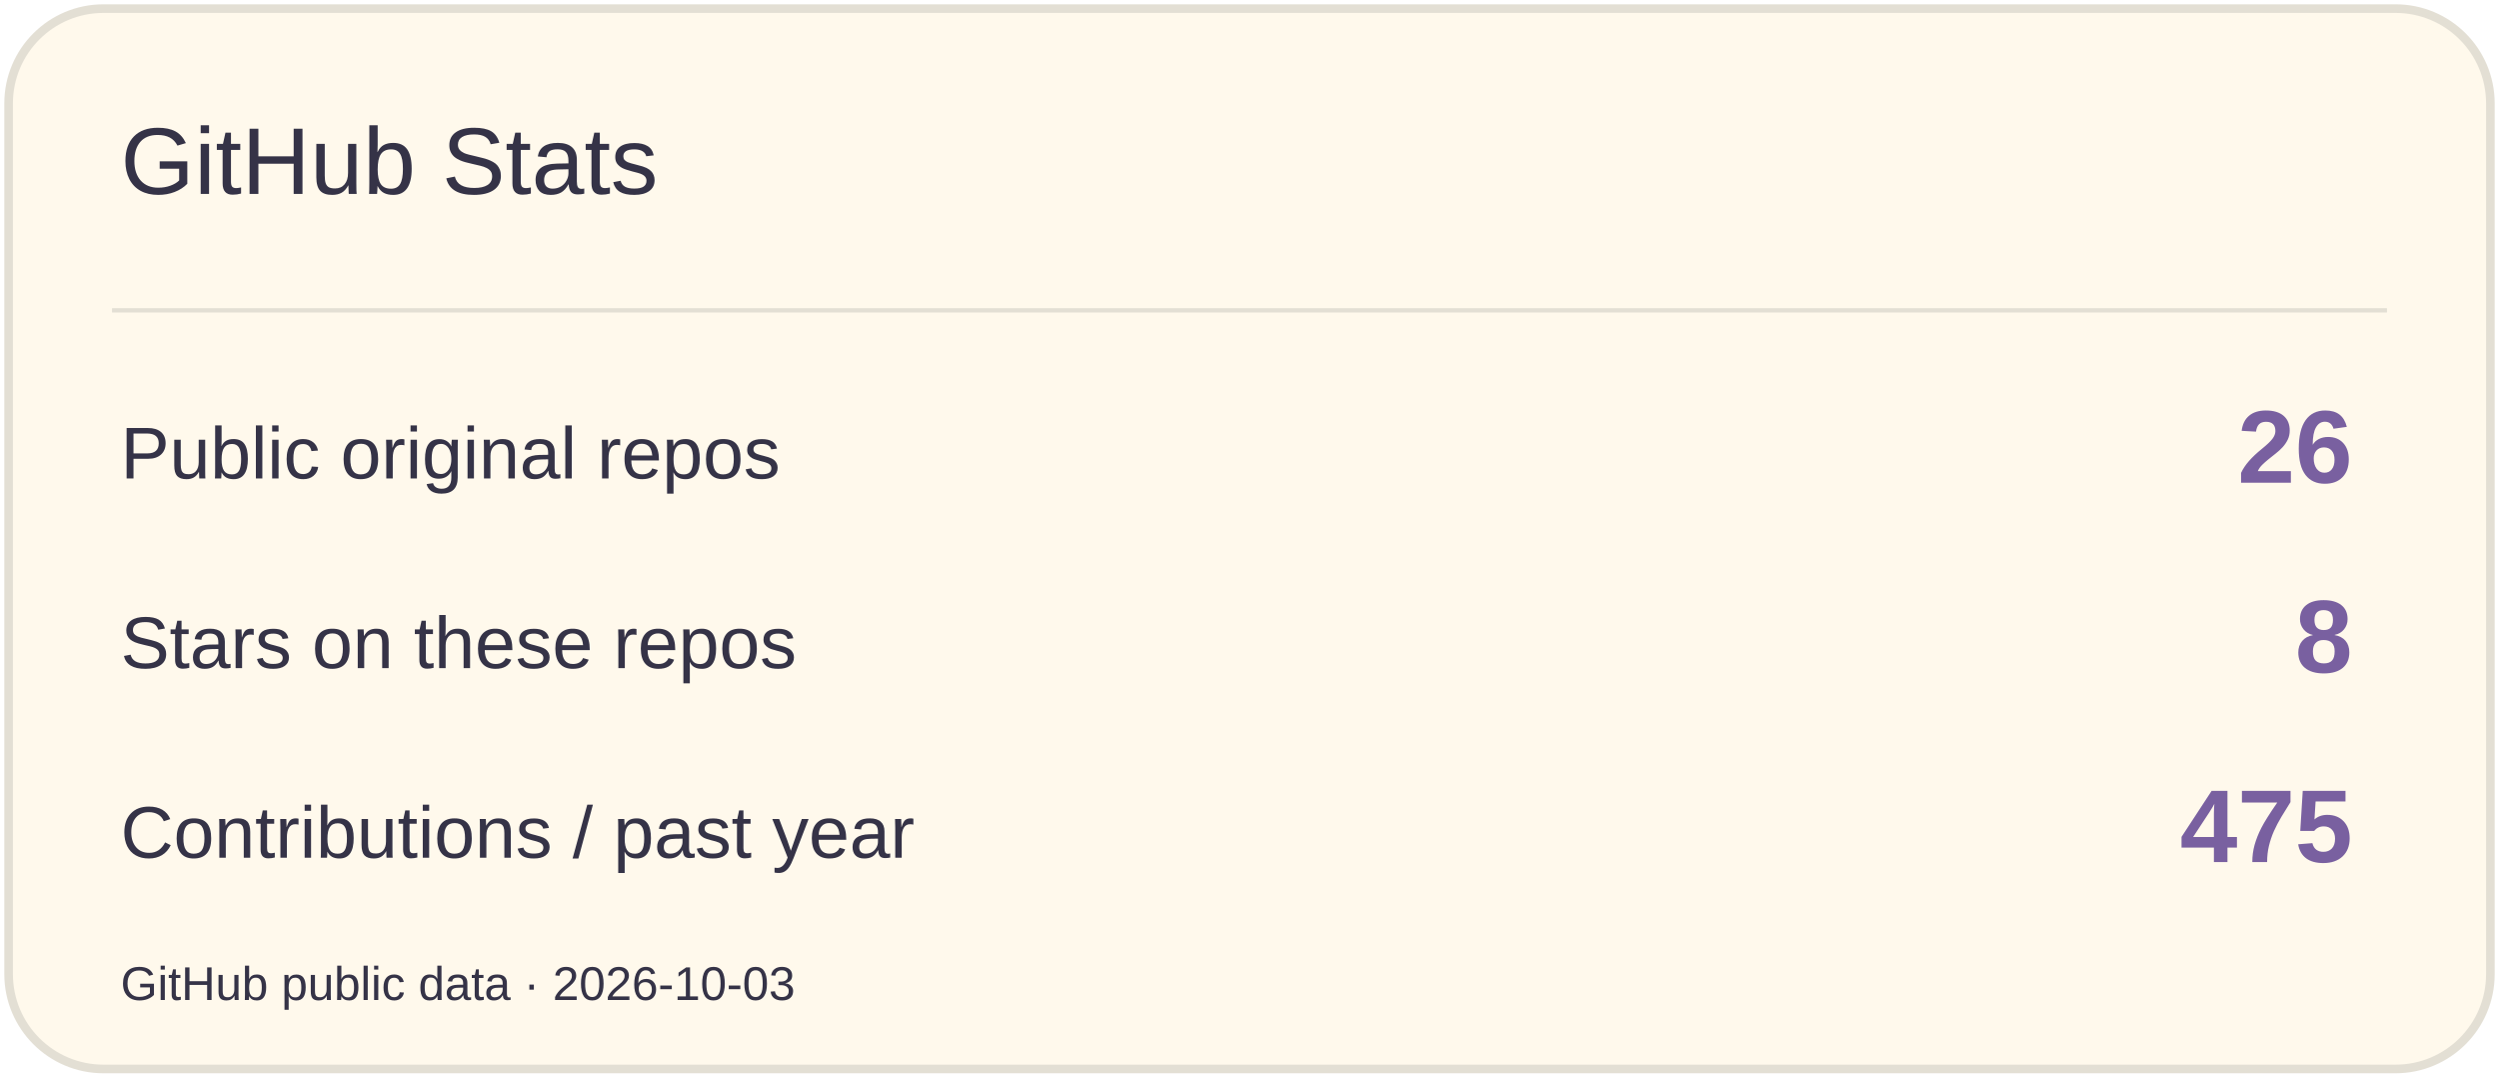
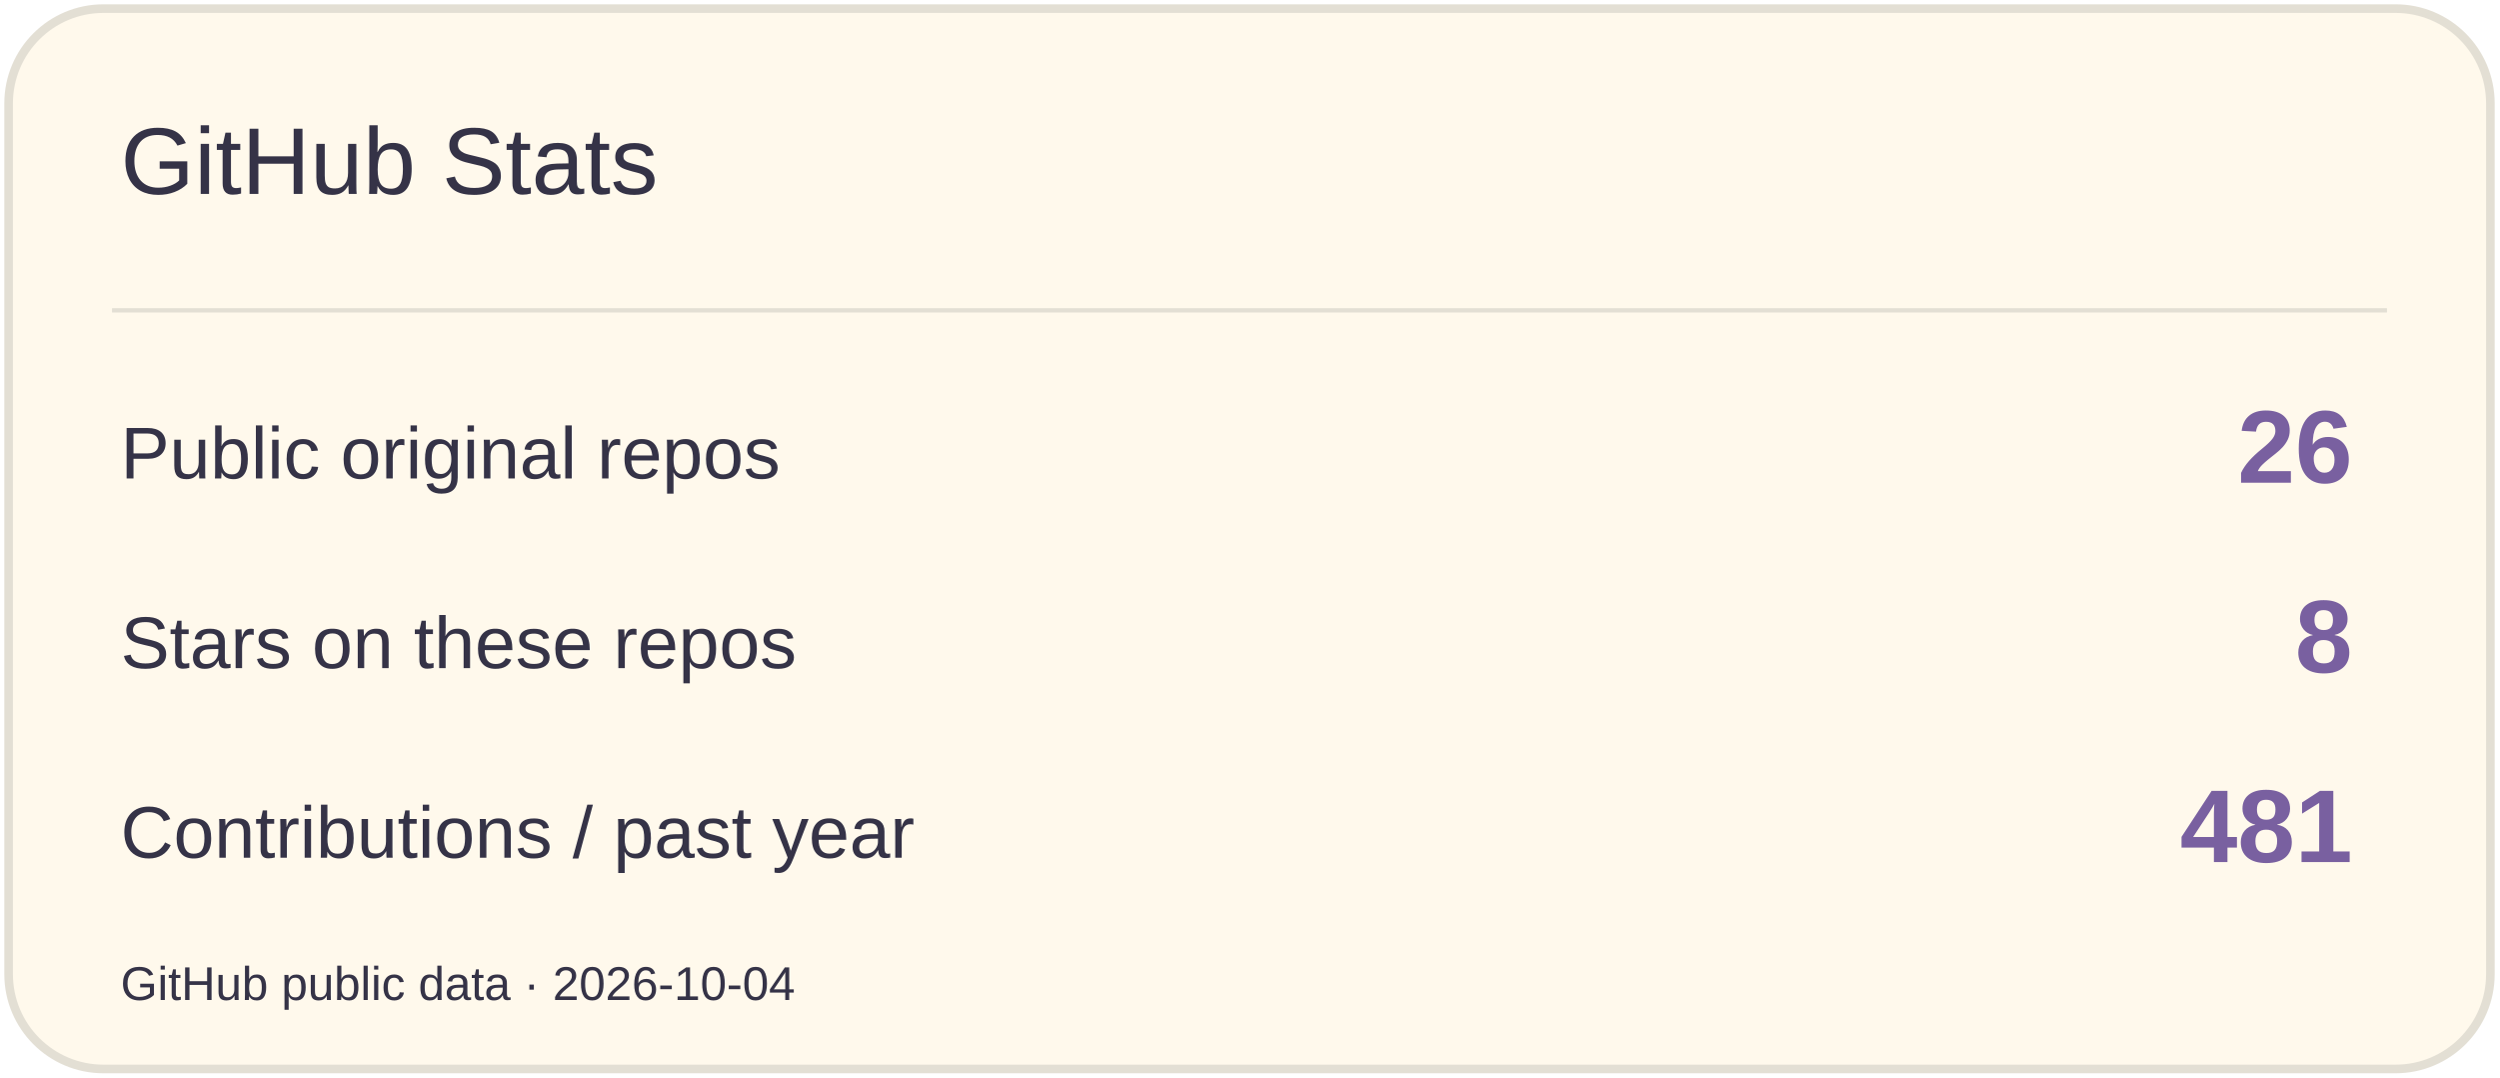
<svg xmlns="http://www.w3.org/2000/svg" width="580" height="250" viewBox="0 0 580 250" role="img" aria-label="GitHub Stats">
  <rect x="2" y="2" width="576" height="246" rx="22" fill="#FFF9EC" stroke="#E3DFD4" stroke-width="2" />
  <path d="M26 72H554" stroke="#E3DFD4" />
  <text x="28" y="45" font-size="22" fill="#353347" font-family="Arial,sans-serif">GitHub Stats</text>
  <text x="28" y="111" font-size="17" fill="#353347" font-family="Arial,sans-serif">Public original repos</text>
  <text x="546" y="112" font-size="24" fill="#7960A0" font-family="Arial,sans-serif" text-anchor="end" font-weight="700">26</text>
  <text x="28" y="155" font-size="17" fill="#353347" font-family="Arial,sans-serif">Stars on these repos</text>
  <text x="546" y="156" font-size="24" fill="#7960A0" font-family="Arial,sans-serif" text-anchor="end" font-weight="700">8</text>
  <text x="28" y="199" font-size="17" fill="#353347" font-family="Arial,sans-serif">Contributions / past year</text>
-   <text x="546" y="200" font-size="24" fill="#7960A0" font-family="Arial,sans-serif" text-anchor="end" font-weight="700">475</text>
-   <text x="28" y="232" font-size="11" fill="#353347" font-family="Arial,sans-serif">GitHub public data · 2026-10-03</text>
+   <text x="546" y="200" font-size="24" fill="#7960A0" font-family="Arial,sans-serif" text-anchor="end" font-weight="700">481</text>
+   <text x="28" y="232" font-size="11" fill="#353347" font-family="Arial,sans-serif">GitHub public data · 2026-10-04</text>
</svg>
